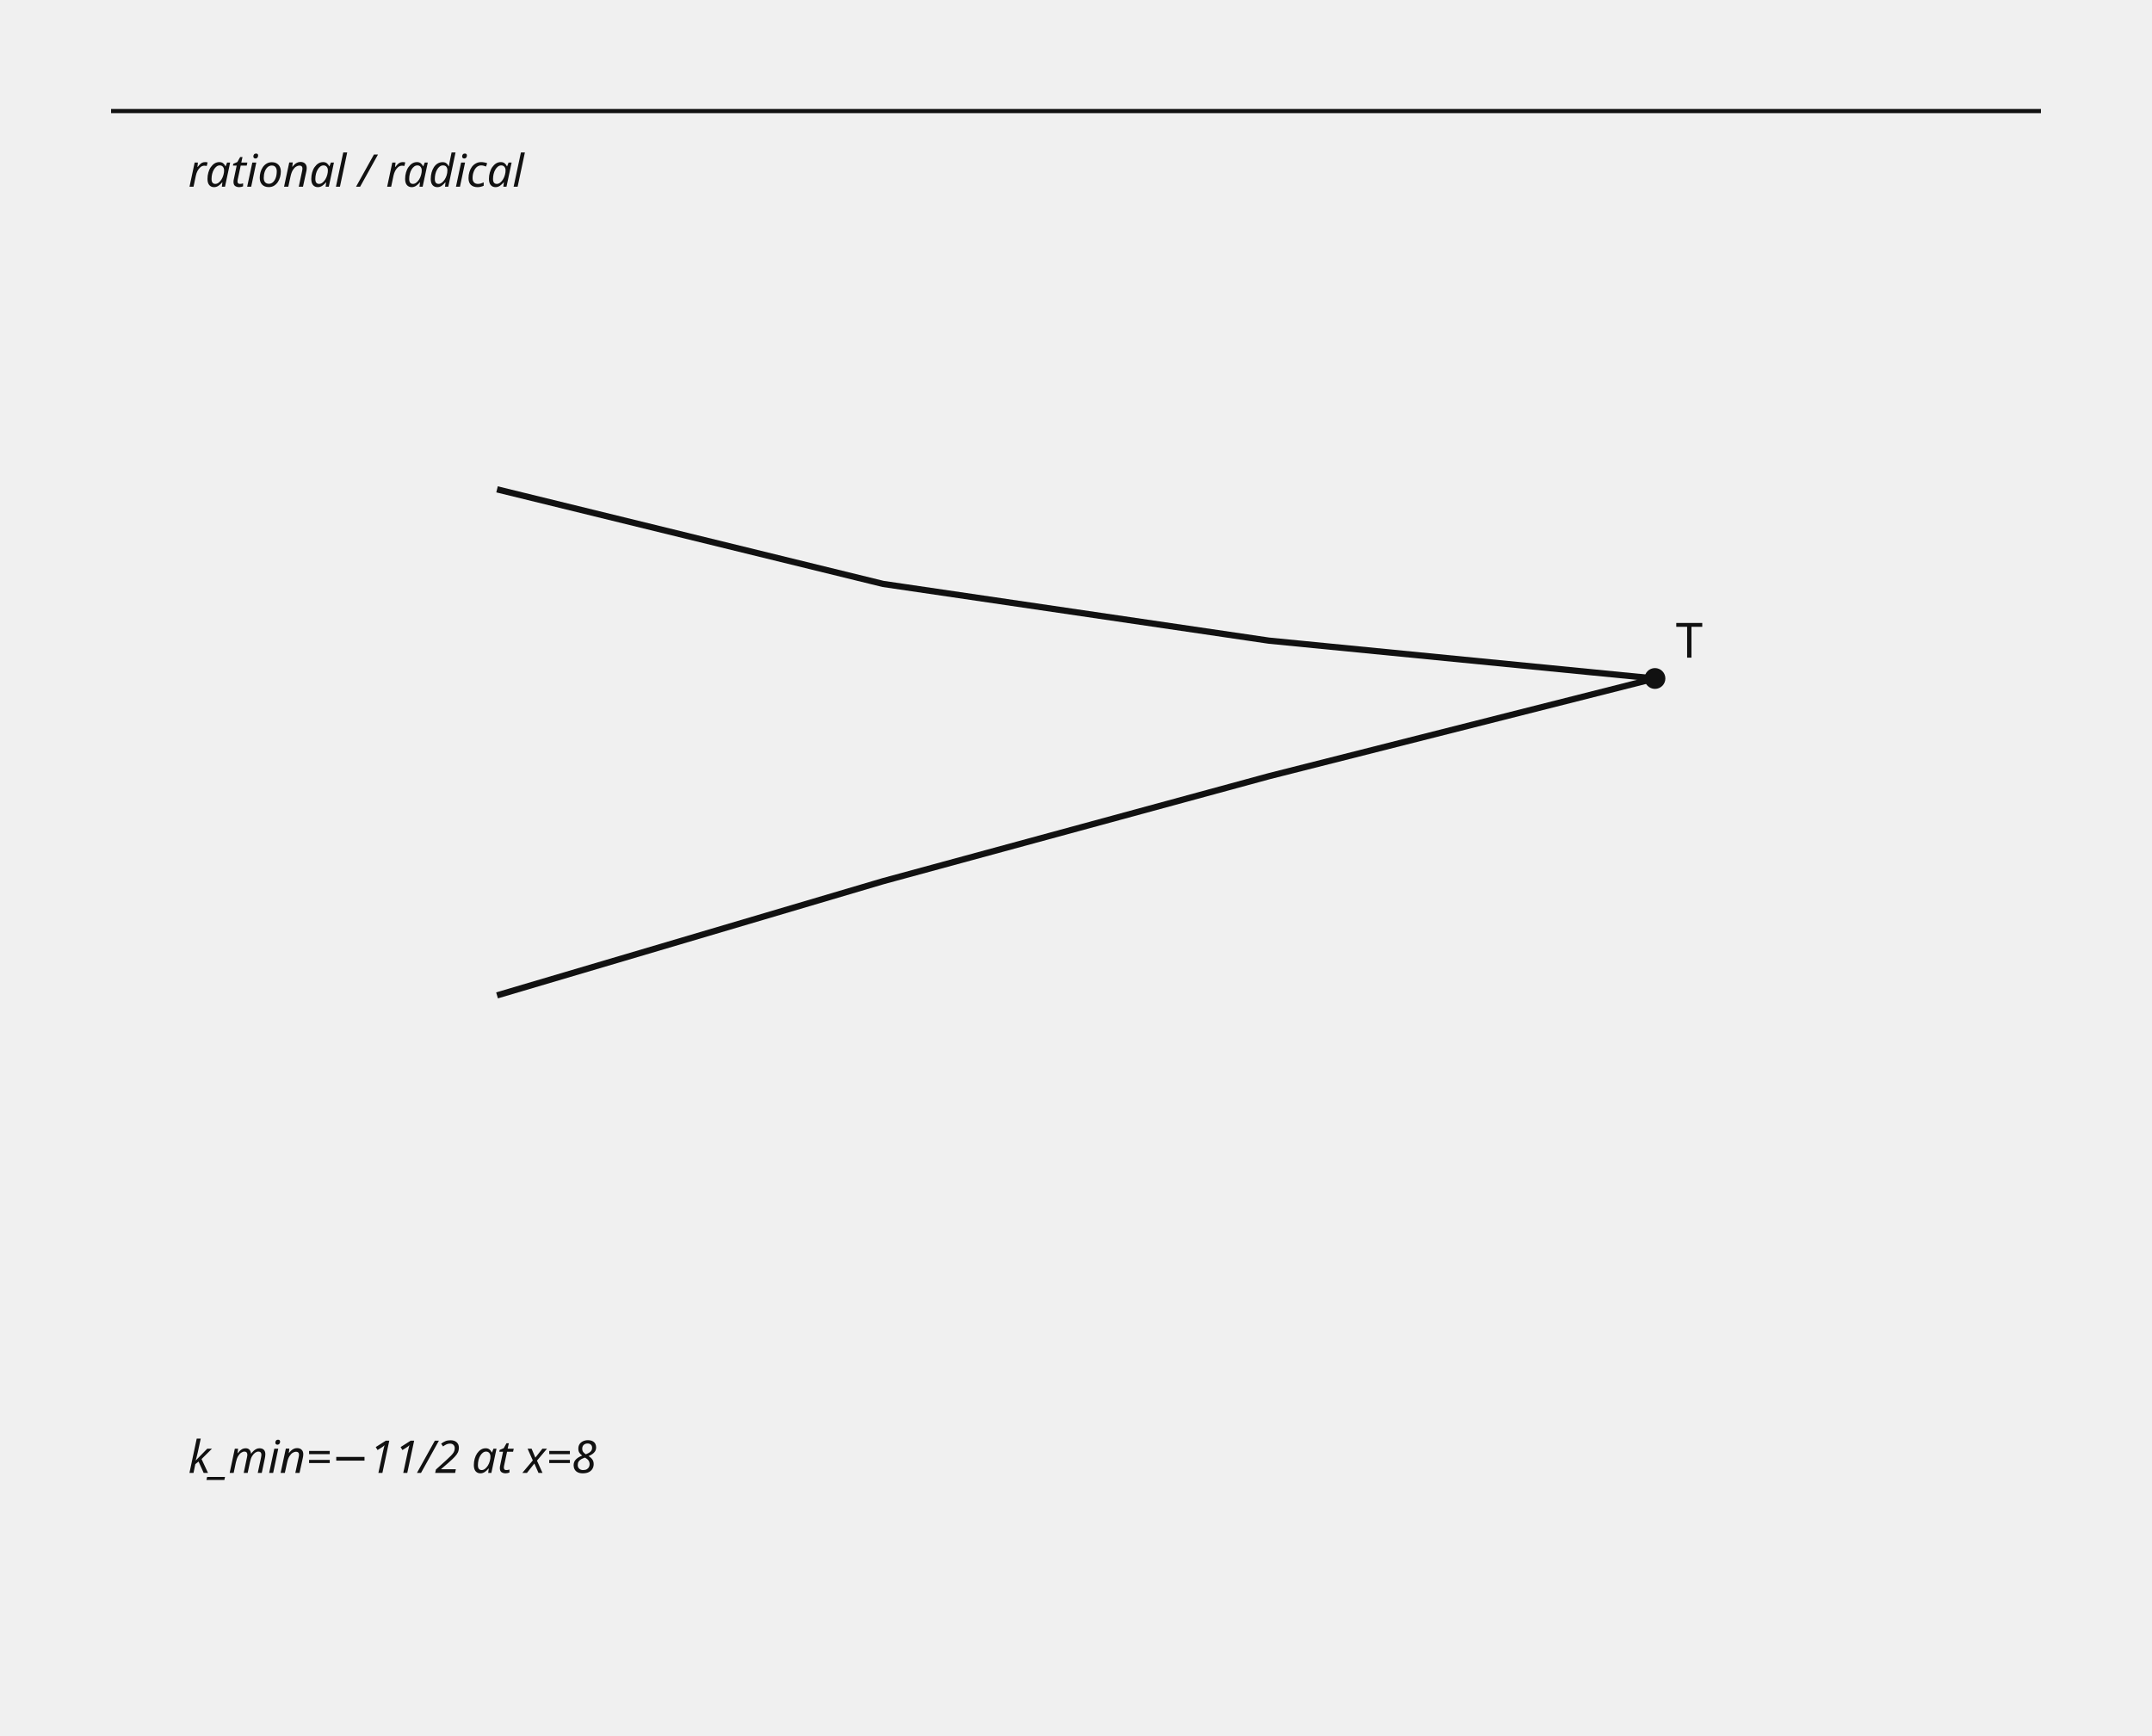
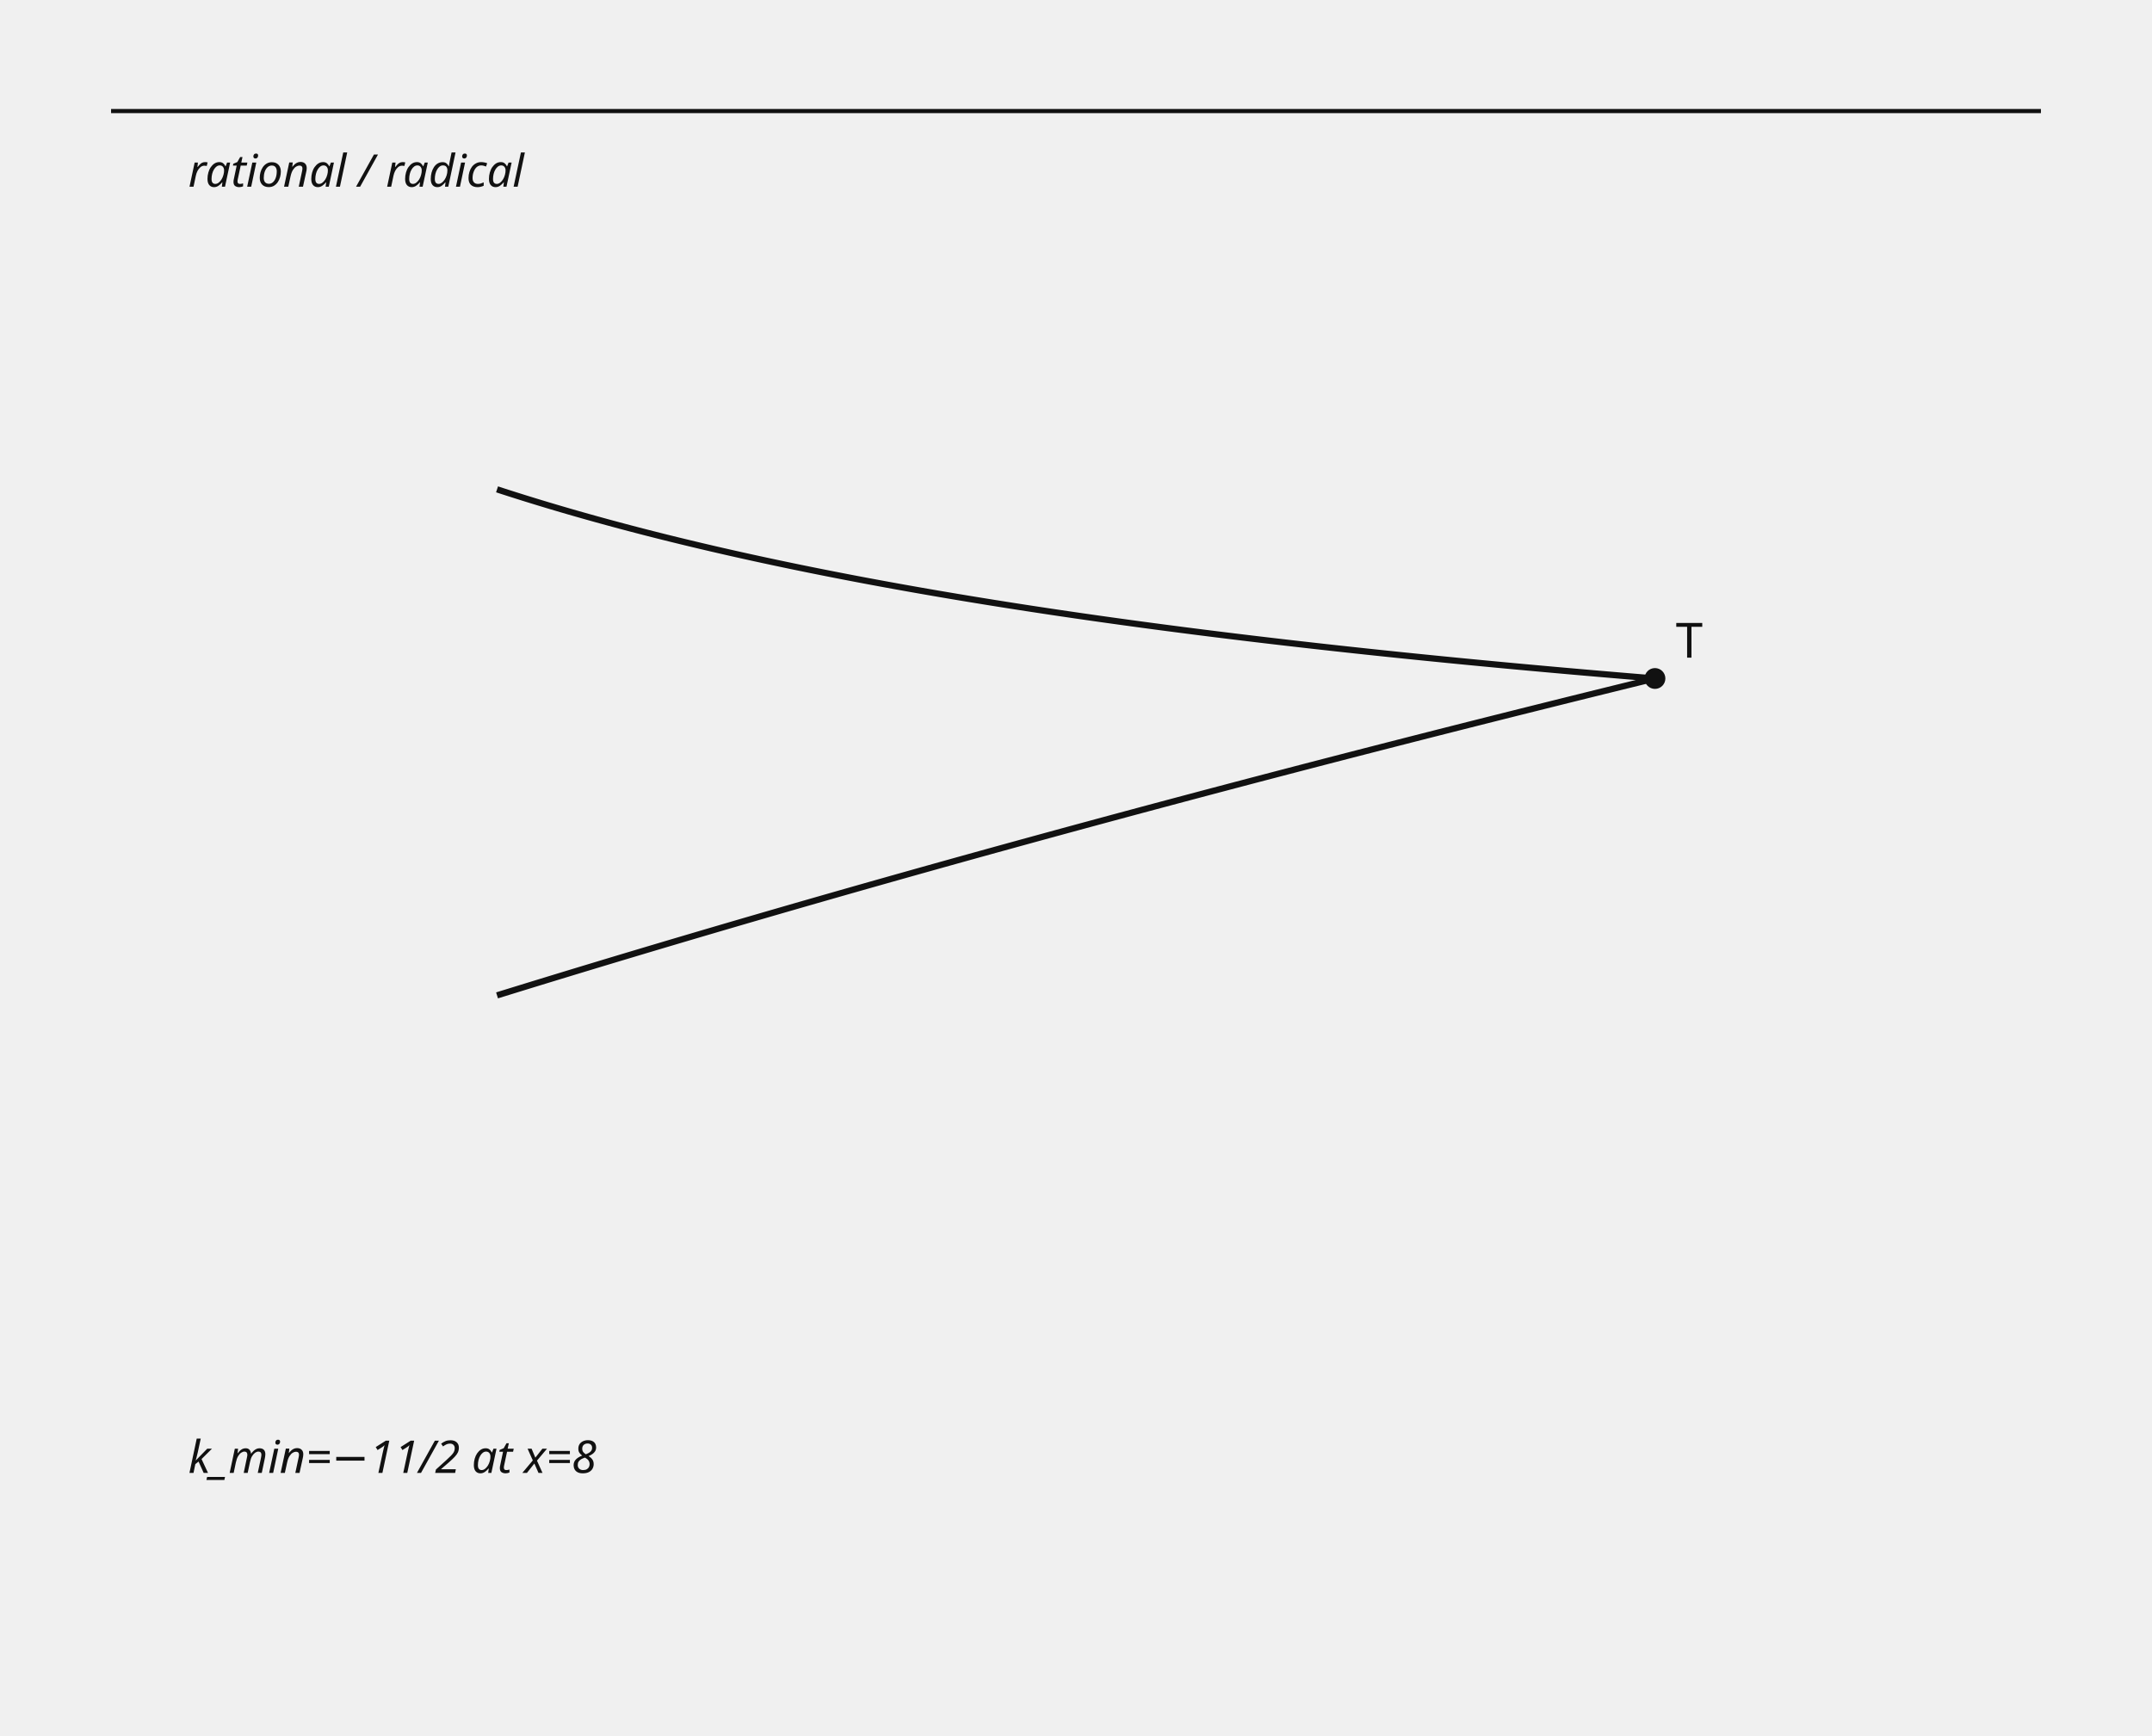
- <svg xmlns="http://www.w3.org/2000/svg" data-graph-case="h1-24-maesan-2final-q06-radical-rational-endpoint" data-fact-hash="72385fd95ea24f530c521d97299d7dd66f5ce5d4a9b9a253740a484235af461f" data-visual-provenance="reconstructed_from_independent_solution_facts" width="620" height="500" viewBox="0 0 620 500" role="img">
+ <svg xmlns="http://www.w3.org/2000/svg" data-graph-case="h1-24-maesan-2final-q06-radical-rational-endpoint" data-fact-hash="ee3146360b21a5cb0ad4b0102b44c2cfbb822fc1c7abdad2fd4c928d319cc141" data-visual-provenance="reconstructed_from_independent_solution_facts" width="620" height="500" viewBox="0 0 620 500" role="img">
  <style>.axis{stroke:#111;stroke-width:1.2}.shape,.curve{fill:none;stroke:#111;stroke-width:1.8}.guide{fill:none;stroke:#555;stroke-width:1;stroke-dasharray:5 4}.point{fill:#111}.radius{fill:none;stroke:#1f4e79;stroke-width:1.5}.tangent{fill:none;stroke:#111;stroke-width:2.1}.perpendicular{fill:none;stroke:#555;stroke-width:1;stroke-dasharray:3 3}.right-angle{fill:none;stroke:#111;stroke-width:1.2}.center-point{fill:#1f4e79}.element-label,.annotation{font:13px sans-serif}.annotation{font-style:italic}text{font:14px sans-serif;fill:#111}.cell{fill:#fff;stroke:#111;stroke-width:1}.cell-text{text-anchor:middle;dominant-baseline:middle;font:13px sans-serif}</style>
  <line x1="32" y1="32" x2="588" y2="32" class="axis" />
-   <polyline points="143.2,141 254.4,168.25 365.6,184.6 476.8,195.5" class="curve" />
-   <polyline points="143.2,286.812 254.4,253.913 365.6,223.659 476.8,195.5" class="curve" />
+   <polyline points="143.2,141 144.876,141.545 146.553,142.085 148.229,142.619 149.906,143.148 151.582,143.672 153.258,144.19 154.935,144.704 156.611,145.213 158.287,145.716 159.964,146.215 161.64,146.71 163.317,147.199 164.993,147.684 166.669,148.164 168.346,148.64 170.022,149.112 171.698,149.579 173.375,150.041 175.051,150.5 176.728,150.954 178.404,151.405 180.08,151.851 181.757,152.293 183.433,152.731 185.11,153.165 186.786,153.596 188.462,154.022 190.139,154.445 191.815,154.864 193.491,155.279 195.168,155.691 196.844,156.1 198.521,156.504 200.197,156.906 201.873,157.303 203.55,157.698 205.226,158.089 206.903,158.477 208.579,158.861 210.255,159.243 211.932,159.621 213.608,159.996 215.284,160.368 216.961,160.737 218.637,161.102 220.314,161.465 221.99,161.825 223.666,162.182 225.343,162.536 227.019,162.888 228.695,163.236 230.372,163.582 232.048,163.925 233.725,164.265 235.401,164.602 237.077,164.937 238.754,165.27 240.43,165.599 242.107,165.926 243.783,166.251 245.459,166.573 247.136,166.893 248.812,167.21 250.488,167.525 252.165,167.837 253.841,168.147 255.518,168.455 257.194,168.76 258.87,169.063 260.547,169.364 262.223,169.663 263.899,169.959 265.576,170.254 267.252,170.546 268.929,170.836 270.605,171.124 272.281,171.409 273.958,171.693 275.634,171.975 277.311,172.254 278.987,172.532 280.663,172.808 282.34,173.082 284.016,173.353 285.692,173.623 287.369,173.891 289.045,174.157 290.722,174.422 292.398,174.684 294.074,174.945 295.751,175.203 297.427,175.46 299.104,175.716 300.78,175.969 302.456,176.221 304.133,176.471 305.809,176.72 307.485,176.966 309.162,177.211 310.838,177.455 312.515,177.697 314.191,177.937 315.867,178.175 317.544,178.413 319.22,178.648 320.896,178.882 322.573,179.114 324.249,179.345 325.926,179.575 327.602,179.803 329.278,180.029 330.955,180.254 332.631,180.478 334.308,180.7 335.984,180.92 337.66,181.14 339.337,181.358 341.013,181.574 342.689,181.789 344.366,182.003 346.042,182.216 347.719,182.427 349.395,182.637 351.071,182.845 352.748,183.052 354.424,183.258 356.101,183.463 357.777,183.667 359.453,183.869 361.13,184.07 362.806,184.27 364.482,184.468 366.159,184.666 367.835,184.862 369.512,185.057 371.188,185.251 372.864,185.443 374.541,185.635 376.217,185.825 377.893,186.015 379.57,186.203 381.246,186.39 382.923,186.576 384.599,186.761 386.275,186.945 387.952,187.128 389.628,187.309 391.305,187.49 392.981,187.67 394.657,187.848 396.334,188.026 398.01,188.202 399.686,188.378 401.363,188.552 403.039,188.726 404.716,188.899 406.392,189.07 408.068,189.241 409.745,189.411 411.421,189.579 413.097,189.747 414.774,189.914 416.45,190.08 418.127,190.245 419.803,190.409 421.479,190.573 423.156,190.735 424.832,190.896 426.509,191.057 428.185,191.217 429.861,191.376 431.538,191.534 433.214,191.691 434.89,191.847 436.567,192.003 438.243,192.157 439.92,192.311 441.596,192.464 443.272,192.616 444.949,192.768 446.625,192.918 448.302,193.068 449.978,193.217 451.654,193.366 453.331,193.513 455.007,193.66 456.683,193.806 458.36,193.951 460.036,194.095 461.713,194.239 463.389,194.382 465.065,194.524 466.742,194.666 468.418,194.807 470.094,194.947 471.771,195.086 473.447,195.225 475.124,195.363 476.8,195.5" class="curve" />
+   <polyline points="143.2,286.812 144.876,286.292 146.553,285.774 148.229,285.256 149.906,284.739 151.582,284.223 153.258,283.708 154.935,283.193 156.611,282.679 158.287,282.166 159.964,281.654 161.64,281.142 163.317,280.632 164.993,280.121 166.669,279.612 168.346,279.103 170.022,278.596 171.698,278.088 173.375,277.582 175.051,277.076 176.728,276.571 178.404,276.067 180.08,275.563 181.757,275.061 183.433,274.558 185.11,274.057 186.786,273.556 188.462,273.056 190.139,272.557 191.815,272.058 193.491,271.56 195.168,271.063 196.844,270.566 198.521,270.07 200.197,269.575 201.873,269.081 203.55,268.587 205.226,268.094 206.903,267.601 208.579,267.109 210.255,266.618 211.932,266.127 213.608,265.638 215.284,265.148 216.961,264.66 218.637,264.172 220.314,263.685 221.99,263.198 223.666,262.712 225.343,262.227 227.019,261.742 228.695,261.258 230.372,260.774 232.048,260.292 233.725,259.809 235.401,259.328 237.077,258.847 238.754,258.367 240.43,257.887 242.107,257.408 243.783,256.929 245.459,256.451 247.136,255.974 248.812,255.497 250.488,255.021 252.165,254.546 253.841,254.071 255.518,253.597 257.194,253.123 258.87,252.65 260.547,252.178 262.223,251.706 263.899,251.234 265.576,250.764 267.252,250.294 268.929,249.824 270.605,249.355 272.281,248.887 273.958,248.419 275.634,247.951 277.311,247.485 278.987,247.019 280.663,246.553 282.34,246.088 284.016,245.624 285.692,245.16 287.369,244.696 289.045,244.234 290.722,243.771 292.398,243.31 294.074,242.849 295.751,242.388 297.427,241.928 299.104,241.469 300.78,241.01 302.456,240.551 304.133,240.093 305.809,239.636 307.485,239.179 309.162,238.723 310.838,238.267 312.515,237.812 314.191,237.357 315.867,236.903 317.544,236.449 319.22,235.996 320.896,235.544 322.573,235.092 324.249,234.64 325.926,234.189 327.602,233.738 329.278,233.288 330.955,232.839 332.631,232.39 334.308,231.941 335.984,231.493 337.66,231.046 339.337,230.599 341.013,230.152 342.689,229.706 344.366,229.261 346.042,228.816 347.719,228.371 349.395,227.927 351.071,227.483 352.748,227.04 354.424,226.598 356.101,226.156 357.777,225.714 359.453,225.273 361.13,224.832 362.806,224.392 364.482,223.952 366.159,223.513 367.835,223.074 369.512,222.636 371.188,222.198 372.864,221.761 374.541,221.324 376.217,220.887 377.893,220.451 379.57,220.016 381.246,219.581 382.923,219.146 384.599,218.712 386.275,218.278 387.952,217.845 389.628,217.412 391.305,216.98 392.981,216.548 394.657,216.117 396.334,215.686 398.01,215.255 399.686,214.825 401.363,214.396 403.039,213.966 404.716,213.538 406.392,213.109 408.068,212.682 409.745,212.254 411.421,211.827 413.097,211.4 414.774,210.974 416.45,210.549 418.127,210.123 419.803,209.699 421.479,209.274 423.156,208.85 424.832,208.427 426.509,208.003 428.185,207.581 429.861,207.158 431.538,206.737 433.214,206.315 434.89,205.894 436.567,205.473 438.243,205.053 439.92,204.633 441.596,204.214 443.272,203.795 444.949,203.376 446.625,202.958 448.302,202.541 449.978,202.123 451.654,201.706 453.331,201.29 455.007,200.874 456.683,200.458 458.36,200.043 460.036,199.628 461.713,199.213 463.389,198.799 465.065,198.385 466.742,197.972 468.418,197.559 470.094,197.146 471.771,196.734 473.447,196.322 475.124,195.911 476.8,195.5" class="curve" />
  <circle cx="476.8" cy="195.5" r="3" class="point" />
  <text x="482.8" y="189.5">T</text>
  <text x="54.24" y="53.8" class="annotation">rational / radical</text>
  <text x="54.24" y="424.4" class="annotation">k_min=−11/2 at x=8</text>
</svg>
